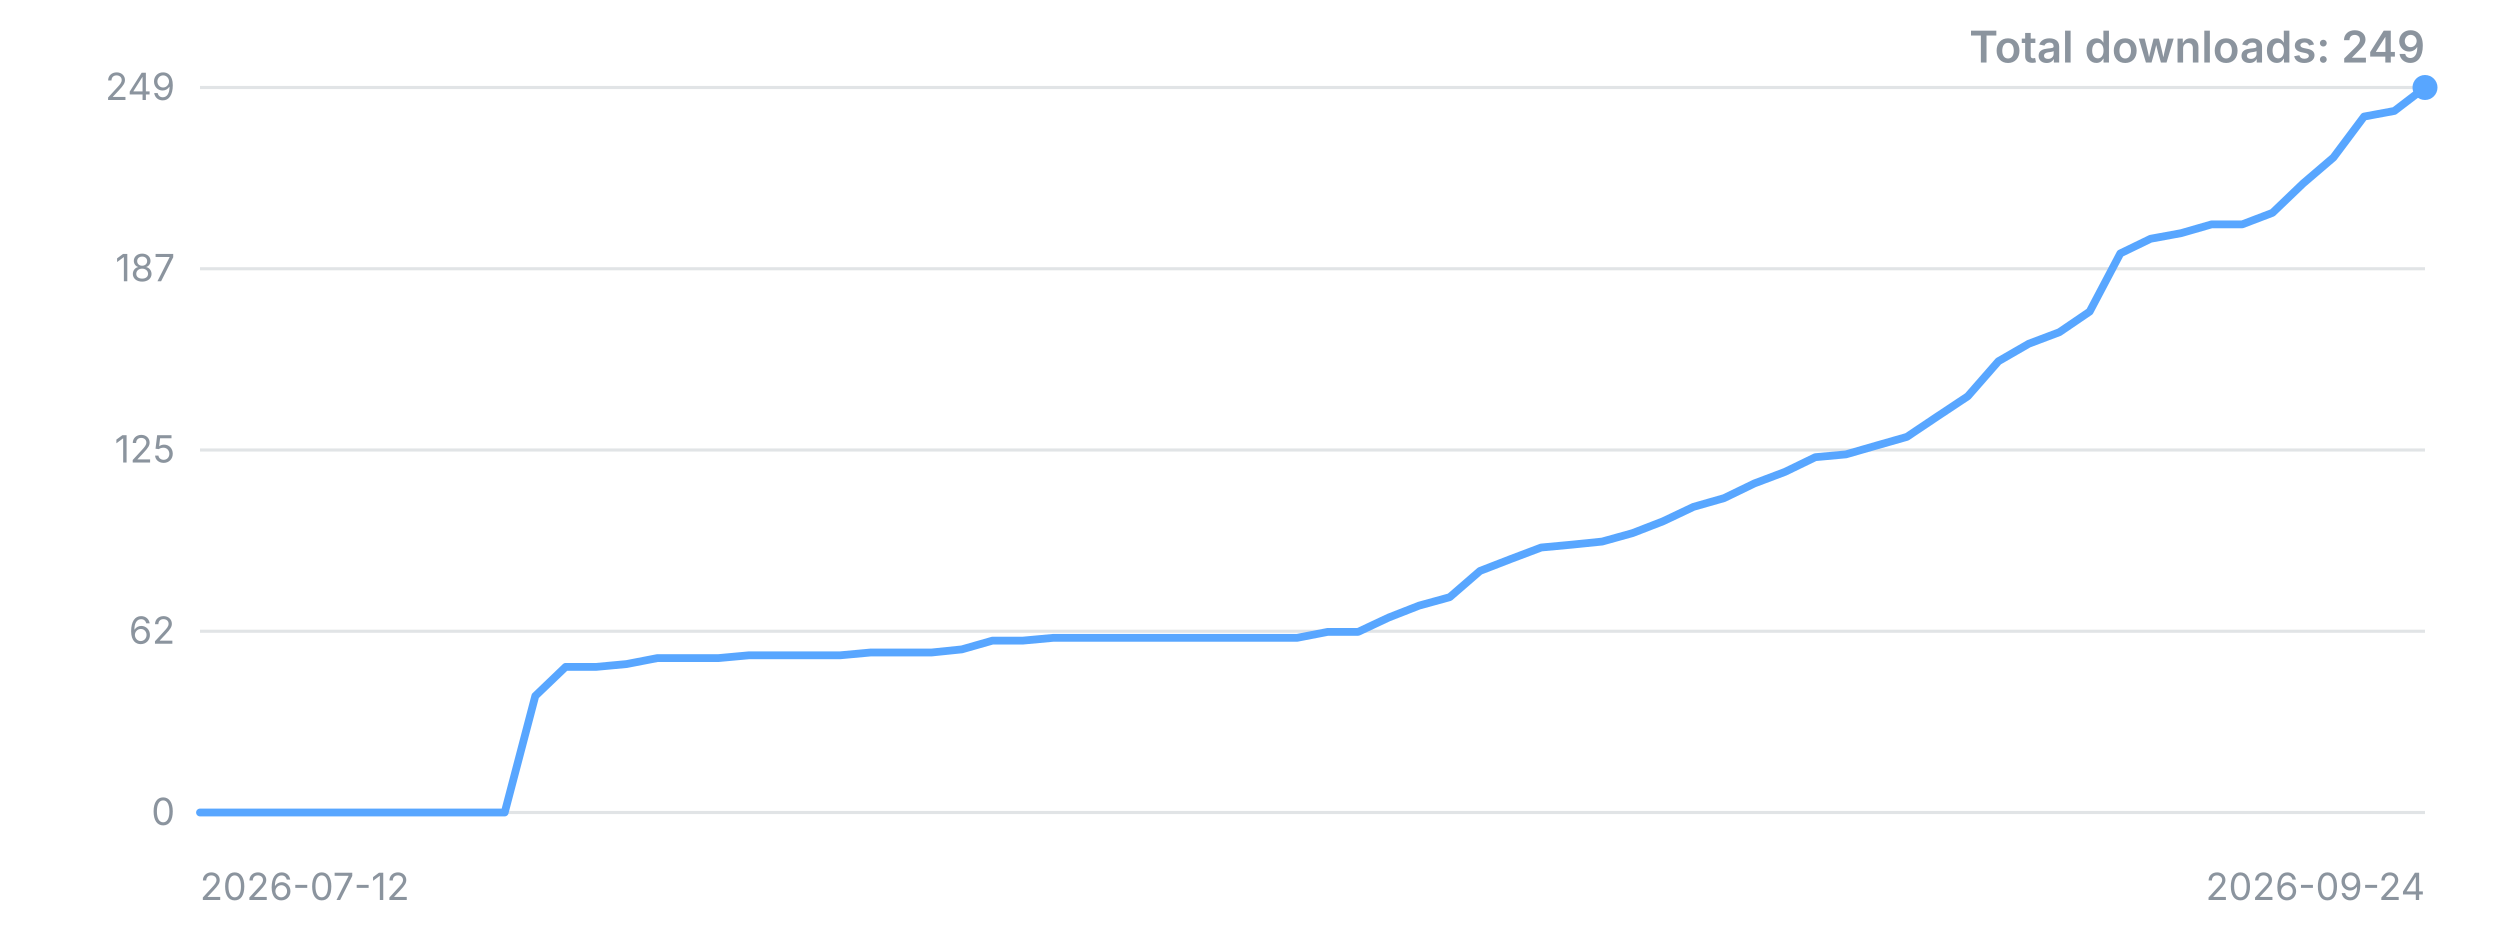
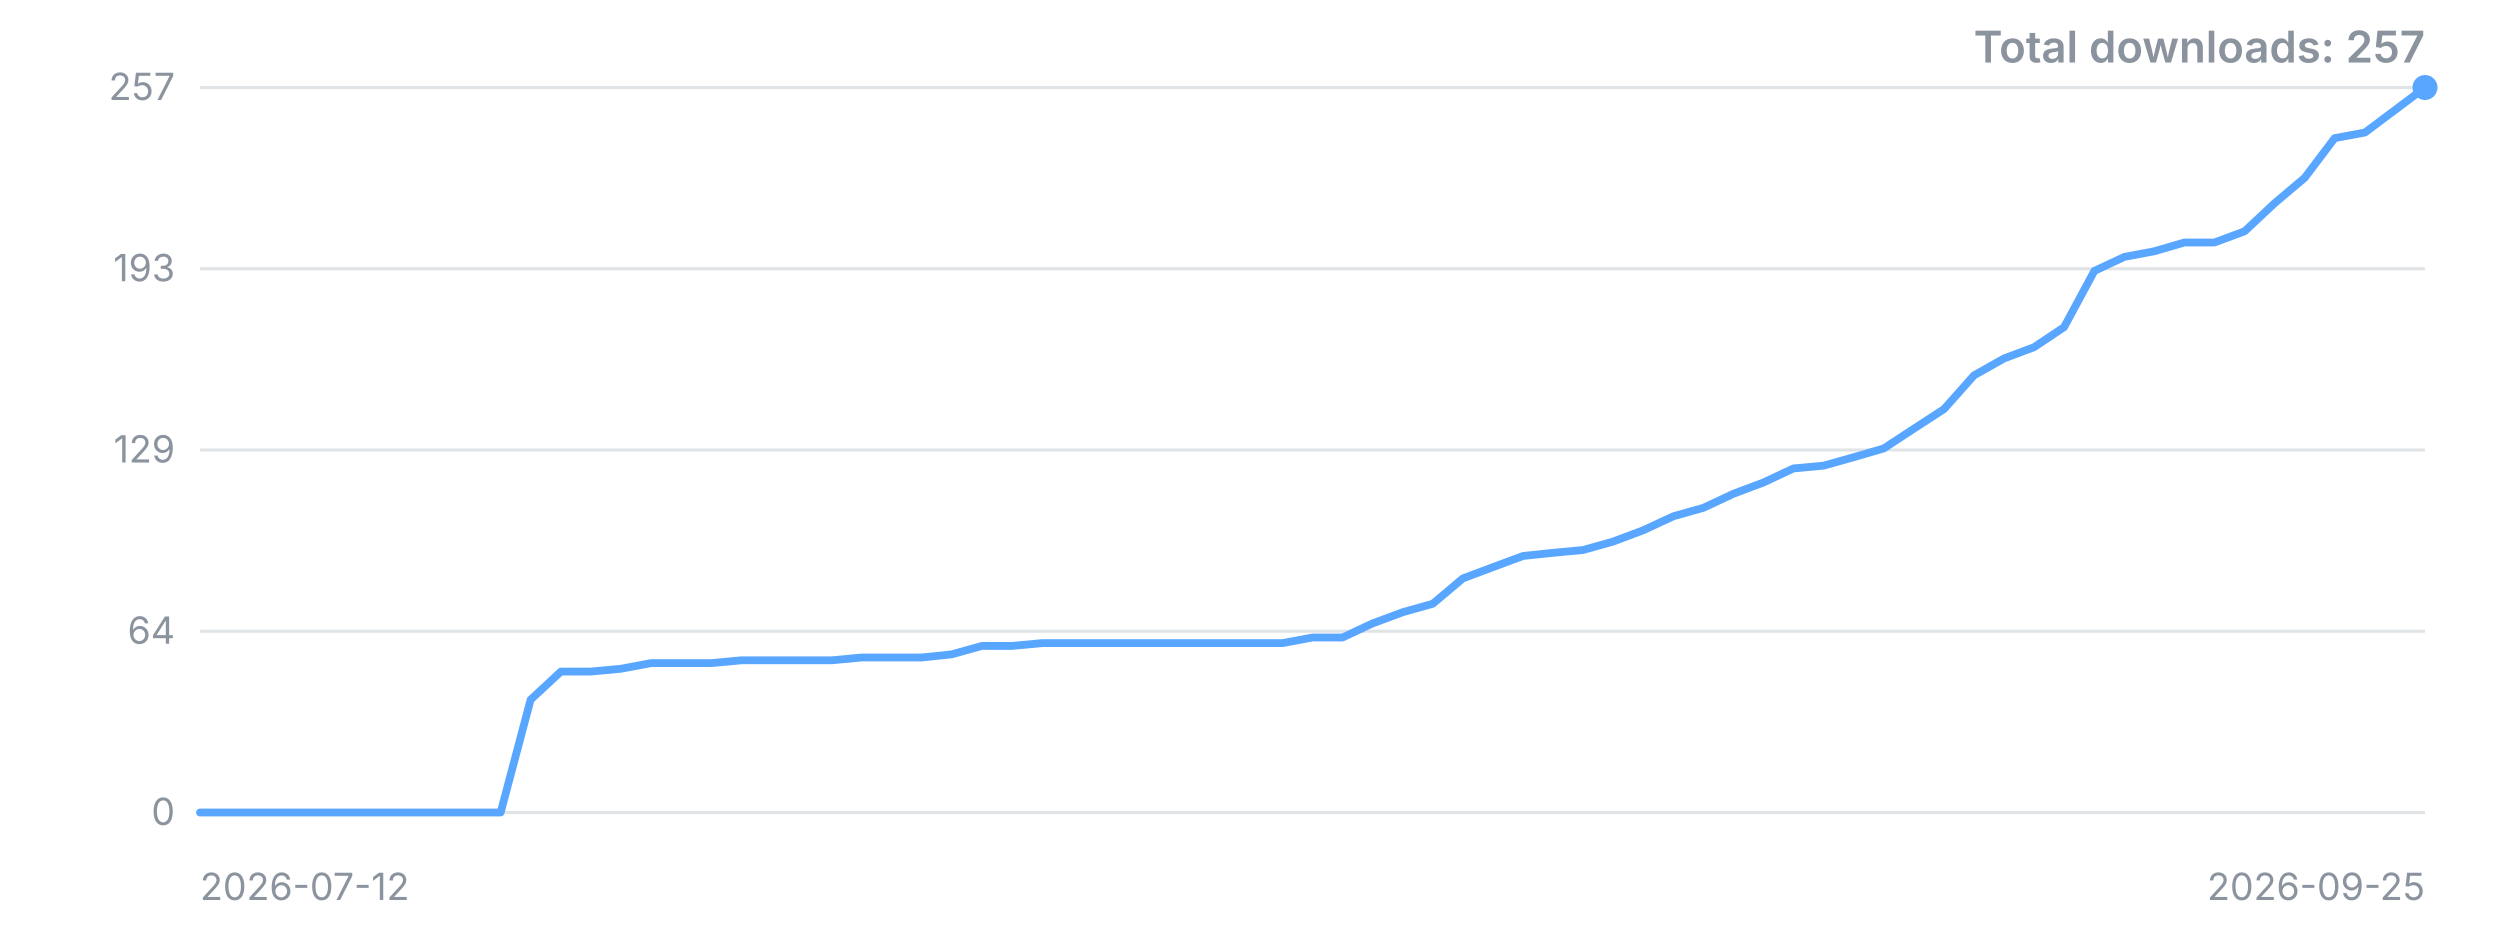
<svg xmlns="http://www.w3.org/2000/svg" width="800" height="300" viewBox="0 0 800 300" role="img" aria-label="Downloads over time">
  <style>.t{font:12px -apple-system,'Segoe UI',sans-serif;fill:#8b949e}.title{font:600 14px -apple-system,'Segoe UI',sans-serif;fill:#8b949e}</style>
  <line x1="64" y1="260.0" x2="776" y2="260.0" stroke="#8b949e" stroke-opacity="0.25" />
  <text x="56" y="260.0" dy="4" text-anchor="end" class="t">0</text>
  <line x1="64" y1="202.0" x2="776" y2="202.0" stroke="#8b949e" stroke-opacity="0.25" />
-   <text x="56" y="202.0" dy="4" text-anchor="end" class="t">62</text>
+   <text x="56" y="202.0" dy="4" text-anchor="end" class="t">64</text>
  <line x1="64" y1="144.0" x2="776" y2="144.0" stroke="#8b949e" stroke-opacity="0.25" />
-   <text x="56" y="144.0" dy="4" text-anchor="end" class="t">125</text>
+   <text x="56" y="144.0" dy="4" text-anchor="end" class="t">129</text>
  <line x1="64" y1="86.0" x2="776" y2="86.0" stroke="#8b949e" stroke-opacity="0.25" />
-   <text x="56" y="86.0" dy="4" text-anchor="end" class="t">187</text>
+   <text x="56" y="86.0" dy="4" text-anchor="end" class="t">193</text>
  <line x1="64" y1="28.0" x2="776" y2="28.0" stroke="#8b949e" stroke-opacity="0.25" />
-   <text x="56" y="28.0" dy="4" text-anchor="end" class="t">249</text>
-   <polyline points="64.0,260.0 73.8,260.0 83.5,260.0 93.3,260.0 103.0,260.0 112.8,260.0 122.5,260.0 132.3,260.0 142.0,260.0 151.8,260.0 161.5,260.0 171.3,222.7 181.0,213.4 190.8,213.4 200.5,212.5 210.3,210.6 220.1,210.6 229.8,210.6 239.6,209.7 249.3,209.7 259.1,209.7 268.8,209.7 278.6,208.8 288.3,208.8 298.1,208.8 307.8,207.8 317.6,205.0 327.3,205.0 337.1,204.1 346.8,204.1 356.6,204.1 366.4,204.1 376.1,204.1 385.9,204.1 395.6,204.1 405.4,204.1 415.1,204.1 424.9,202.2 434.6,202.2 444.4,197.6 454.1,193.8 463.9,191.1 473.6,182.7 483.4,178.9 493.2,175.2 502.9,174.3 512.7,173.3 522.4,170.6 532.2,166.8 541.9,162.2 551.7,159.4 561.4,154.7 571.2,151.0 580.9,146.3 590.7,145.4 600.4,142.6 610.2,139.8 619.9,133.3 629.7,126.8 639.5,115.6 649.2,110.0 659.0,106.3 668.7,99.7 678.5,81.1 688.2,76.4 698.0,74.6 707.7,71.8 717.5,71.8 727.2,68.1 737.0,58.7 746.7,50.4 756.5,37.3 766.2,35.5 776.0,28.0" fill="none" stroke="#58a6ff" stroke-width="2.5" stroke-linejoin="round" stroke-linecap="round" />
+   <text x="56" y="28.0" dy="4" text-anchor="end" class="t">257</text>
+   <polyline points="64.0,260.0 73.6,260.0 83.2,260.0 92.9,260.0 102.5,260.0 112.1,260.0 121.7,260.0 131.4,260.0 141.0,260.0 150.6,260.0 160.2,260.0 169.8,223.9 179.5,214.9 189.1,214.9 198.7,214.0 208.3,212.2 217.9,212.2 227.6,212.2 237.2,211.3 246.8,211.3 256.4,211.3 266.1,211.3 275.7,210.4 285.3,210.4 294.9,210.4 304.5,209.4 314.2,206.7 323.8,206.7 333.4,205.8 343.0,205.8 352.6,205.8 362.3,205.8 371.9,205.8 381.5,205.8 391.1,205.8 400.8,205.8 410.4,205.8 420.0,204.0 429.6,204.0 439.2,199.5 448.9,195.9 458.5,193.2 468.1,185.1 477.7,181.5 487.4,177.9 497.0,176.9 506.6,176.0 516.2,173.3 525.8,169.7 535.5,165.2 545.1,162.5 554.7,158.0 564.3,154.4 573.9,149.9 583.6,149.0 593.2,146.3 602.8,143.5 612.4,137.2 622.1,130.9 631.7,120.1 641.3,114.7 650.9,111.1 660.5,104.7 670.2,86.7 679.8,82.2 689.4,80.4 699.0,77.6 708.6,77.6 718.3,74.0 727.9,65.0 737.5,56.9 747.1,44.2 756.8,42.4 766.4,35.2 776.0,28.0" fill="none" stroke="#58a6ff" stroke-width="2.5" stroke-linejoin="round" stroke-linecap="round" />
  <circle cx="776.0" cy="28.0" r="4" fill="#58a6ff" />
  <text x="64" y="288" class="t">2026-07-12</text>
-   <text x="776" y="288" text-anchor="end" class="t">2026-09-24</text>
-   <text x="776" y="20" text-anchor="end" class="title">Total downloads: 249</text>
+   <text x="776" y="288" text-anchor="end" class="t">2026-09-25</text>
+   <text x="776" y="20" text-anchor="end" class="title">Total downloads: 257</text>
</svg>
